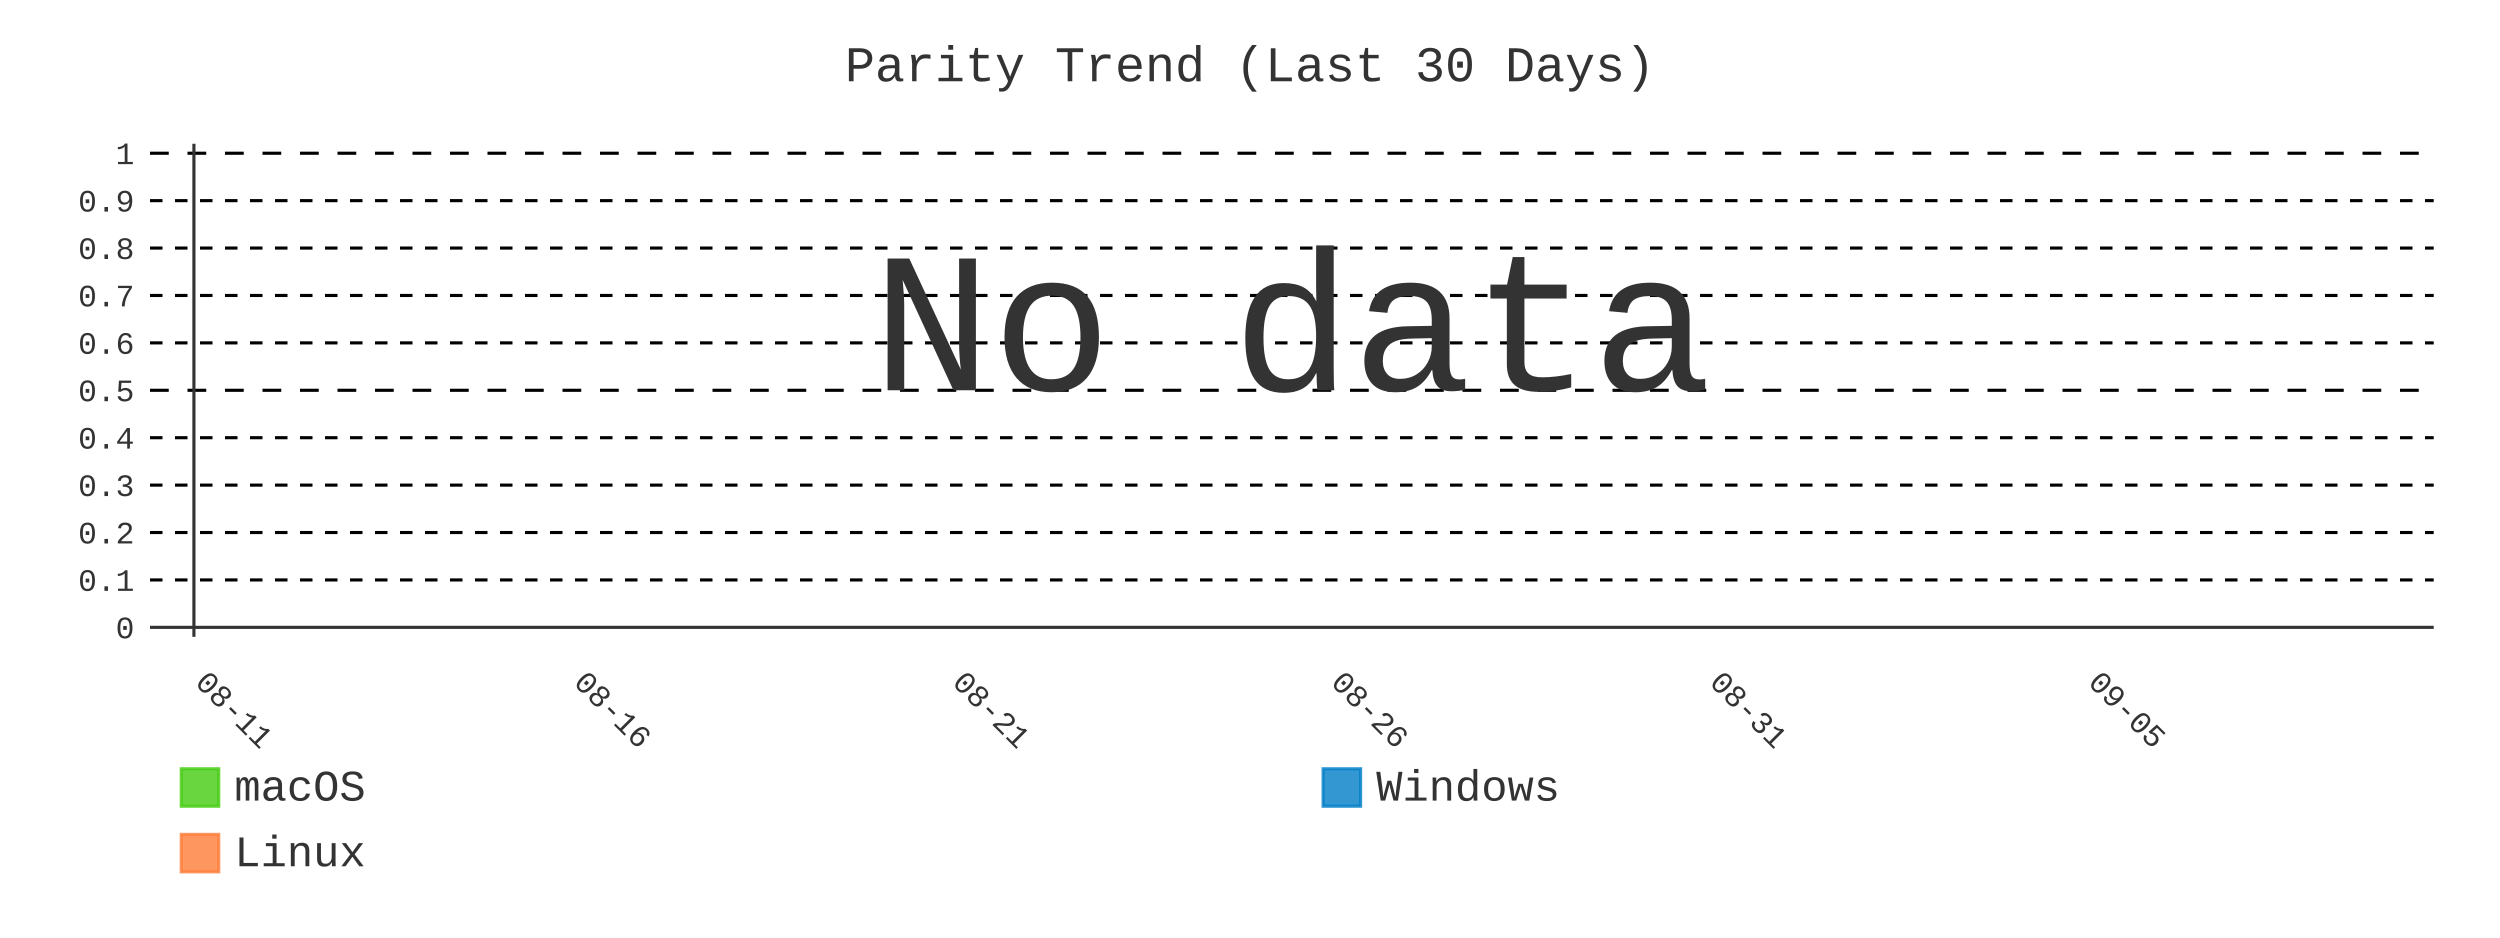
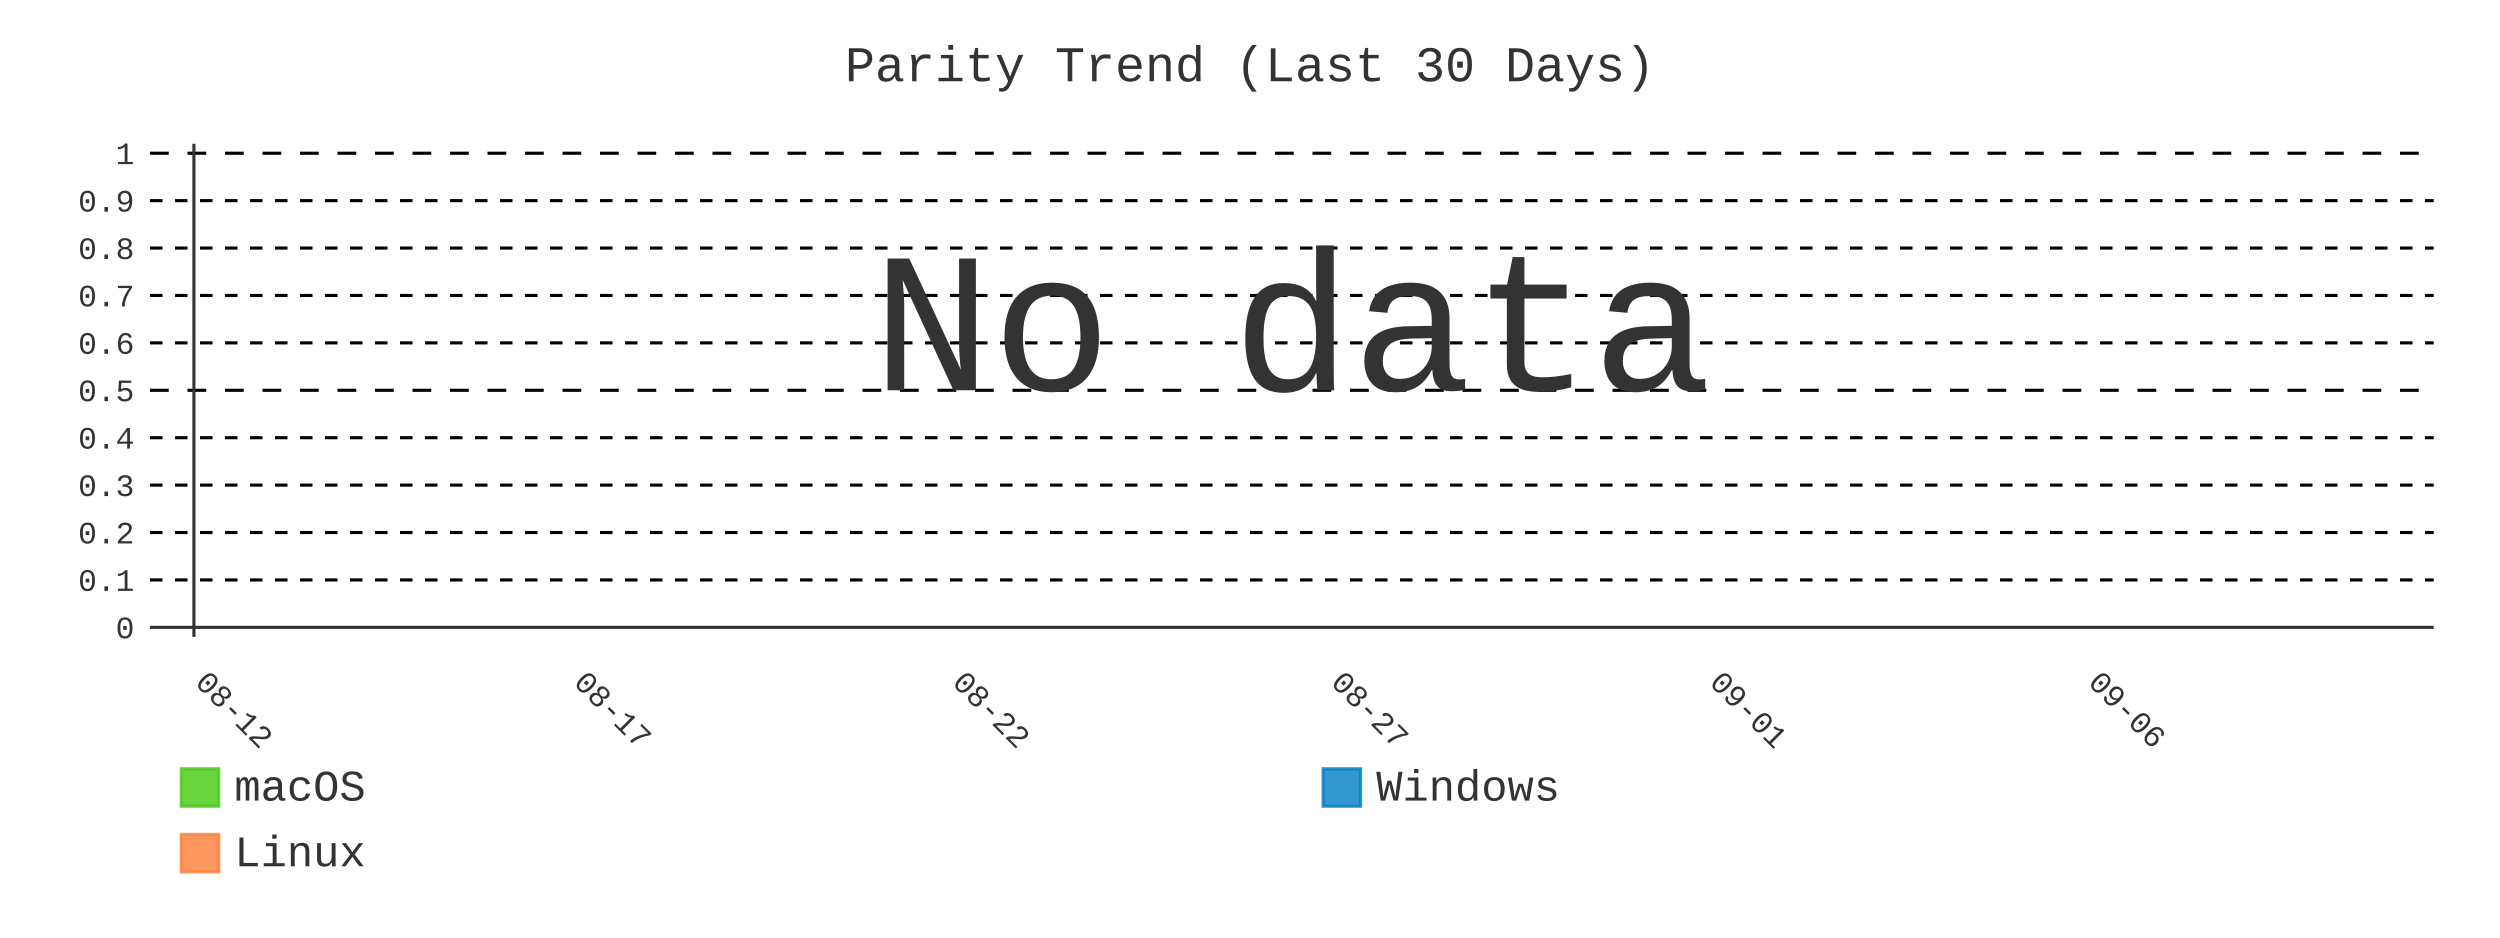
- <svg xmlns="http://www.w3.org/2000/svg" id="chart-45581e24-134c-4c85-9ae8-33be220bcedb" class="pygal-chart" viewBox="0 0 800 300">
+ <svg xmlns="http://www.w3.org/2000/svg" id="chart-4477e9fe-928f-4b3e-859b-9015697f79bb" class="pygal-chart" viewBox="0 0 800 300">
  <defs>
-     <style type="text/css">#chart-45581e24-134c-4c85-9ae8-33be220bcedb{-webkit-user-select:none;-webkit-font-smoothing:antialiased;font-family:Consolas,"Liberation Mono",Menlo,Courier,monospace}#chart-45581e24-134c-4c85-9ae8-33be220bcedb .title{font-family:Consolas,"Liberation Mono",Menlo,Courier,monospace;font-size:16px}#chart-45581e24-134c-4c85-9ae8-33be220bcedb .legends .legend text{font-family:Consolas,"Liberation Mono",Menlo,Courier,monospace;font-size:14px}#chart-45581e24-134c-4c85-9ae8-33be220bcedb .axis text{font-family:Consolas,"Liberation Mono",Menlo,Courier,monospace;font-size:10px}#chart-45581e24-134c-4c85-9ae8-33be220bcedb .axis text.major{font-family:Consolas,"Liberation Mono",Menlo,Courier,monospace;font-size:10px}#chart-45581e24-134c-4c85-9ae8-33be220bcedb .text-overlay text.value{font-family:Consolas,"Liberation Mono",Menlo,Courier,monospace;font-size:16px}#chart-45581e24-134c-4c85-9ae8-33be220bcedb .text-overlay text.label{font-family:Consolas,"Liberation Mono",Menlo,Courier,monospace;font-size:10px}#chart-45581e24-134c-4c85-9ae8-33be220bcedb .tooltip{font-family:Consolas,"Liberation Mono",Menlo,Courier,monospace;font-size:14px}#chart-45581e24-134c-4c85-9ae8-33be220bcedb text.no_data{font-family:Consolas,"Liberation Mono",Menlo,Courier,monospace;font-size:64px}
- #chart-45581e24-134c-4c85-9ae8-33be220bcedb{background-color:transparent}#chart-45581e24-134c-4c85-9ae8-33be220bcedb path,#chart-45581e24-134c-4c85-9ae8-33be220bcedb line,#chart-45581e24-134c-4c85-9ae8-33be220bcedb rect,#chart-45581e24-134c-4c85-9ae8-33be220bcedb circle{-webkit-transition:400ms;-moz-transition:400ms;transition:400ms}#chart-45581e24-134c-4c85-9ae8-33be220bcedb .graph &gt; .background{fill:transparent}#chart-45581e24-134c-4c85-9ae8-33be220bcedb .plot &gt; .background{fill:transparent}#chart-45581e24-134c-4c85-9ae8-33be220bcedb .graph{fill:#333}#chart-45581e24-134c-4c85-9ae8-33be220bcedb text.no_data{fill:#333}#chart-45581e24-134c-4c85-9ae8-33be220bcedb .title{fill:#333}#chart-45581e24-134c-4c85-9ae8-33be220bcedb .legends .legend text{fill:#333}#chart-45581e24-134c-4c85-9ae8-33be220bcedb .legends .legend:hover text{fill:#333}#chart-45581e24-134c-4c85-9ae8-33be220bcedb .axis .line{stroke:#333}#chart-45581e24-134c-4c85-9ae8-33be220bcedb .axis .guide.line{stroke:#666}#chart-45581e24-134c-4c85-9ae8-33be220bcedb .axis .major.line{stroke:#333}#chart-45581e24-134c-4c85-9ae8-33be220bcedb .axis text.major{fill:#333}#chart-45581e24-134c-4c85-9ae8-33be220bcedb .axis.y .guides:hover .guide.line,#chart-45581e24-134c-4c85-9ae8-33be220bcedb .line-graph .axis.x .guides:hover .guide.line,#chart-45581e24-134c-4c85-9ae8-33be220bcedb .stackedline-graph .axis.x .guides:hover .guide.line,#chart-45581e24-134c-4c85-9ae8-33be220bcedb .xy-graph .axis.x .guides:hover .guide.line{stroke:#333}#chart-45581e24-134c-4c85-9ae8-33be220bcedb .axis .guides:hover text{fill:#333}#chart-45581e24-134c-4c85-9ae8-33be220bcedb .reactive{fill-opacity:.8;stroke-opacity:.8;stroke-width:1}#chart-45581e24-134c-4c85-9ae8-33be220bcedb .ci{stroke:#333}#chart-45581e24-134c-4c85-9ae8-33be220bcedb .reactive.active,#chart-45581e24-134c-4c85-9ae8-33be220bcedb .active .reactive{fill-opacity:.9;stroke-opacity:.9;stroke-width:4}#chart-45581e24-134c-4c85-9ae8-33be220bcedb .ci .reactive.active{stroke-width:1.5}#chart-45581e24-134c-4c85-9ae8-33be220bcedb .series text{fill:#333}#chart-45581e24-134c-4c85-9ae8-33be220bcedb .tooltip rect{fill:transparent;stroke:#333;-webkit-transition:opacity 400ms;-moz-transition:opacity 400ms;transition:opacity 400ms}#chart-45581e24-134c-4c85-9ae8-33be220bcedb .tooltip .label{fill:#333}#chart-45581e24-134c-4c85-9ae8-33be220bcedb .tooltip .label{fill:#333}#chart-45581e24-134c-4c85-9ae8-33be220bcedb .tooltip .legend{font-size:.8em;fill:#666}#chart-45581e24-134c-4c85-9ae8-33be220bcedb .tooltip .x_label{font-size:.6em;fill:#333}#chart-45581e24-134c-4c85-9ae8-33be220bcedb .tooltip .xlink{font-size:.5em;text-decoration:underline}#chart-45581e24-134c-4c85-9ae8-33be220bcedb .tooltip .value{font-size:1.5em}#chart-45581e24-134c-4c85-9ae8-33be220bcedb .bound{font-size:.5em}#chart-45581e24-134c-4c85-9ae8-33be220bcedb .max-value{font-size:.75em;fill:#666}#chart-45581e24-134c-4c85-9ae8-33be220bcedb .map-element{fill:transparent;stroke:#666 !important}#chart-45581e24-134c-4c85-9ae8-33be220bcedb .map-element .reactive{fill-opacity:inherit;stroke-opacity:inherit}#chart-45581e24-134c-4c85-9ae8-33be220bcedb .color-0,#chart-45581e24-134c-4c85-9ae8-33be220bcedb .color-0 a:visited{stroke:#4c1;fill:#4c1}#chart-45581e24-134c-4c85-9ae8-33be220bcedb .color-1,#chart-45581e24-134c-4c85-9ae8-33be220bcedb .color-1 a:visited{stroke:#007ec6;fill:#007ec6}#chart-45581e24-134c-4c85-9ae8-33be220bcedb .color-2,#chart-45581e24-134c-4c85-9ae8-33be220bcedb .color-2 a:visited{stroke:#fe7d37;fill:#fe7d37}#chart-45581e24-134c-4c85-9ae8-33be220bcedb .text-overlay .color-0 text{fill:black}#chart-45581e24-134c-4c85-9ae8-33be220bcedb .text-overlay .color-1 text{fill:black}#chart-45581e24-134c-4c85-9ae8-33be220bcedb .text-overlay .color-2 text{fill:black}#chart-45581e24-134c-4c85-9ae8-33be220bcedb .series{stroke-width:2}#chart-45581e24-134c-4c85-9ae8-33be220bcedb .series.serie-0{stroke-width:2}#chart-45581e24-134c-4c85-9ae8-33be220bcedb .series.serie-1{stroke-width:2}#chart-45581e24-134c-4c85-9ae8-33be220bcedb .series.serie-2{stroke-width:2}
- #chart-45581e24-134c-4c85-9ae8-33be220bcedb text.no_data{text-anchor:middle}#chart-45581e24-134c-4c85-9ae8-33be220bcedb .guide.line{fill:none}#chart-45581e24-134c-4c85-9ae8-33be220bcedb .centered{text-anchor:middle}#chart-45581e24-134c-4c85-9ae8-33be220bcedb .title{text-anchor:middle}#chart-45581e24-134c-4c85-9ae8-33be220bcedb .legends .legend text{fill-opacity:1}#chart-45581e24-134c-4c85-9ae8-33be220bcedb .axis.x text{text-anchor:middle}#chart-45581e24-134c-4c85-9ae8-33be220bcedb .axis.x:not(.web) text[transform]{text-anchor:start}#chart-45581e24-134c-4c85-9ae8-33be220bcedb .axis.x:not(.web) text[transform].backwards{text-anchor:end}#chart-45581e24-134c-4c85-9ae8-33be220bcedb .axis.y text{text-anchor:end}#chart-45581e24-134c-4c85-9ae8-33be220bcedb .axis.y text[transform].backwards{text-anchor:start}#chart-45581e24-134c-4c85-9ae8-33be220bcedb .axis.y2 text{text-anchor:start}#chart-45581e24-134c-4c85-9ae8-33be220bcedb .axis.y2 text[transform].backwards{text-anchor:end}#chart-45581e24-134c-4c85-9ae8-33be220bcedb .axis .guide.line{stroke-dasharray:4,4;stroke:black}#chart-45581e24-134c-4c85-9ae8-33be220bcedb .axis .major.guide.line{stroke-dasharray:6,6;stroke:black}#chart-45581e24-134c-4c85-9ae8-33be220bcedb .horizontal .axis.y .guide.line,#chart-45581e24-134c-4c85-9ae8-33be220bcedb .horizontal .axis.y2 .guide.line,#chart-45581e24-134c-4c85-9ae8-33be220bcedb .vertical .axis.x .guide.line{opacity:0}#chart-45581e24-134c-4c85-9ae8-33be220bcedb .horizontal .axis.always_show .guide.line,#chart-45581e24-134c-4c85-9ae8-33be220bcedb .vertical .axis.always_show .guide.line{opacity:1 !important}#chart-45581e24-134c-4c85-9ae8-33be220bcedb .axis.y .guides:hover .guide.line,#chart-45581e24-134c-4c85-9ae8-33be220bcedb .axis.y2 .guides:hover .guide.line,#chart-45581e24-134c-4c85-9ae8-33be220bcedb .axis.x .guides:hover .guide.line{opacity:1}#chart-45581e24-134c-4c85-9ae8-33be220bcedb .axis .guides:hover text{opacity:1}#chart-45581e24-134c-4c85-9ae8-33be220bcedb .nofill{fill:none}#chart-45581e24-134c-4c85-9ae8-33be220bcedb .subtle-fill{fill-opacity:.2}#chart-45581e24-134c-4c85-9ae8-33be220bcedb .dot{stroke-width:1px;fill-opacity:1;stroke-opacity:1}#chart-45581e24-134c-4c85-9ae8-33be220bcedb .dot.active{stroke-width:5px}#chart-45581e24-134c-4c85-9ae8-33be220bcedb .dot.negative{fill:transparent}#chart-45581e24-134c-4c85-9ae8-33be220bcedb text,#chart-45581e24-134c-4c85-9ae8-33be220bcedb tspan{stroke:none !important}#chart-45581e24-134c-4c85-9ae8-33be220bcedb .series text.active{opacity:1}#chart-45581e24-134c-4c85-9ae8-33be220bcedb .tooltip rect{fill-opacity:.95;stroke-width:.5}#chart-45581e24-134c-4c85-9ae8-33be220bcedb .tooltip text{fill-opacity:1}#chart-45581e24-134c-4c85-9ae8-33be220bcedb .showable{visibility:hidden}#chart-45581e24-134c-4c85-9ae8-33be220bcedb .showable.shown{visibility:visible}#chart-45581e24-134c-4c85-9ae8-33be220bcedb .gauge-background{fill:rgba(229,229,229,1);stroke:none}#chart-45581e24-134c-4c85-9ae8-33be220bcedb .bg-lines{stroke:transparent;stroke-width:2px}</style>
+     <style type="text/css">#chart-4477e9fe-928f-4b3e-859b-9015697f79bb{-webkit-user-select:none;-webkit-font-smoothing:antialiased;font-family:Consolas,"Liberation Mono",Menlo,Courier,monospace}#chart-4477e9fe-928f-4b3e-859b-9015697f79bb .title{font-family:Consolas,"Liberation Mono",Menlo,Courier,monospace;font-size:16px}#chart-4477e9fe-928f-4b3e-859b-9015697f79bb .legends .legend text{font-family:Consolas,"Liberation Mono",Menlo,Courier,monospace;font-size:14px}#chart-4477e9fe-928f-4b3e-859b-9015697f79bb .axis text{font-family:Consolas,"Liberation Mono",Menlo,Courier,monospace;font-size:10px}#chart-4477e9fe-928f-4b3e-859b-9015697f79bb .axis text.major{font-family:Consolas,"Liberation Mono",Menlo,Courier,monospace;font-size:10px}#chart-4477e9fe-928f-4b3e-859b-9015697f79bb .text-overlay text.value{font-family:Consolas,"Liberation Mono",Menlo,Courier,monospace;font-size:16px}#chart-4477e9fe-928f-4b3e-859b-9015697f79bb .text-overlay text.label{font-family:Consolas,"Liberation Mono",Menlo,Courier,monospace;font-size:10px}#chart-4477e9fe-928f-4b3e-859b-9015697f79bb .tooltip{font-family:Consolas,"Liberation Mono",Menlo,Courier,monospace;font-size:14px}#chart-4477e9fe-928f-4b3e-859b-9015697f79bb text.no_data{font-family:Consolas,"Liberation Mono",Menlo,Courier,monospace;font-size:64px}
+ #chart-4477e9fe-928f-4b3e-859b-9015697f79bb{background-color:transparent}#chart-4477e9fe-928f-4b3e-859b-9015697f79bb path,#chart-4477e9fe-928f-4b3e-859b-9015697f79bb line,#chart-4477e9fe-928f-4b3e-859b-9015697f79bb rect,#chart-4477e9fe-928f-4b3e-859b-9015697f79bb circle{-webkit-transition:400ms;-moz-transition:400ms;transition:400ms}#chart-4477e9fe-928f-4b3e-859b-9015697f79bb .graph &gt; .background{fill:transparent}#chart-4477e9fe-928f-4b3e-859b-9015697f79bb .plot &gt; .background{fill:transparent}#chart-4477e9fe-928f-4b3e-859b-9015697f79bb .graph{fill:#333}#chart-4477e9fe-928f-4b3e-859b-9015697f79bb text.no_data{fill:#333}#chart-4477e9fe-928f-4b3e-859b-9015697f79bb .title{fill:#333}#chart-4477e9fe-928f-4b3e-859b-9015697f79bb .legends .legend text{fill:#333}#chart-4477e9fe-928f-4b3e-859b-9015697f79bb .legends .legend:hover text{fill:#333}#chart-4477e9fe-928f-4b3e-859b-9015697f79bb .axis .line{stroke:#333}#chart-4477e9fe-928f-4b3e-859b-9015697f79bb .axis .guide.line{stroke:#666}#chart-4477e9fe-928f-4b3e-859b-9015697f79bb .axis .major.line{stroke:#333}#chart-4477e9fe-928f-4b3e-859b-9015697f79bb .axis text.major{fill:#333}#chart-4477e9fe-928f-4b3e-859b-9015697f79bb .axis.y .guides:hover .guide.line,#chart-4477e9fe-928f-4b3e-859b-9015697f79bb .line-graph .axis.x .guides:hover .guide.line,#chart-4477e9fe-928f-4b3e-859b-9015697f79bb .stackedline-graph .axis.x .guides:hover .guide.line,#chart-4477e9fe-928f-4b3e-859b-9015697f79bb .xy-graph .axis.x .guides:hover .guide.line{stroke:#333}#chart-4477e9fe-928f-4b3e-859b-9015697f79bb .axis .guides:hover text{fill:#333}#chart-4477e9fe-928f-4b3e-859b-9015697f79bb .reactive{fill-opacity:.8;stroke-opacity:.8;stroke-width:1}#chart-4477e9fe-928f-4b3e-859b-9015697f79bb .ci{stroke:#333}#chart-4477e9fe-928f-4b3e-859b-9015697f79bb .reactive.active,#chart-4477e9fe-928f-4b3e-859b-9015697f79bb .active .reactive{fill-opacity:.9;stroke-opacity:.9;stroke-width:4}#chart-4477e9fe-928f-4b3e-859b-9015697f79bb .ci .reactive.active{stroke-width:1.5}#chart-4477e9fe-928f-4b3e-859b-9015697f79bb .series text{fill:#333}#chart-4477e9fe-928f-4b3e-859b-9015697f79bb .tooltip rect{fill:transparent;stroke:#333;-webkit-transition:opacity 400ms;-moz-transition:opacity 400ms;transition:opacity 400ms}#chart-4477e9fe-928f-4b3e-859b-9015697f79bb .tooltip .label{fill:#333}#chart-4477e9fe-928f-4b3e-859b-9015697f79bb .tooltip .label{fill:#333}#chart-4477e9fe-928f-4b3e-859b-9015697f79bb .tooltip .legend{font-size:.8em;fill:#666}#chart-4477e9fe-928f-4b3e-859b-9015697f79bb .tooltip .x_label{font-size:.6em;fill:#333}#chart-4477e9fe-928f-4b3e-859b-9015697f79bb .tooltip .xlink{font-size:.5em;text-decoration:underline}#chart-4477e9fe-928f-4b3e-859b-9015697f79bb .tooltip .value{font-size:1.5em}#chart-4477e9fe-928f-4b3e-859b-9015697f79bb .bound{font-size:.5em}#chart-4477e9fe-928f-4b3e-859b-9015697f79bb .max-value{font-size:.75em;fill:#666}#chart-4477e9fe-928f-4b3e-859b-9015697f79bb .map-element{fill:transparent;stroke:#666 !important}#chart-4477e9fe-928f-4b3e-859b-9015697f79bb .map-element .reactive{fill-opacity:inherit;stroke-opacity:inherit}#chart-4477e9fe-928f-4b3e-859b-9015697f79bb .color-0,#chart-4477e9fe-928f-4b3e-859b-9015697f79bb .color-0 a:visited{stroke:#4c1;fill:#4c1}#chart-4477e9fe-928f-4b3e-859b-9015697f79bb .color-1,#chart-4477e9fe-928f-4b3e-859b-9015697f79bb .color-1 a:visited{stroke:#007ec6;fill:#007ec6}#chart-4477e9fe-928f-4b3e-859b-9015697f79bb .color-2,#chart-4477e9fe-928f-4b3e-859b-9015697f79bb .color-2 a:visited{stroke:#fe7d37;fill:#fe7d37}#chart-4477e9fe-928f-4b3e-859b-9015697f79bb .text-overlay .color-0 text{fill:black}#chart-4477e9fe-928f-4b3e-859b-9015697f79bb .text-overlay .color-1 text{fill:black}#chart-4477e9fe-928f-4b3e-859b-9015697f79bb .text-overlay .color-2 text{fill:black}#chart-4477e9fe-928f-4b3e-859b-9015697f79bb .series{stroke-width:2}#chart-4477e9fe-928f-4b3e-859b-9015697f79bb .series.serie-0{stroke-width:2}#chart-4477e9fe-928f-4b3e-859b-9015697f79bb .series.serie-1{stroke-width:2}#chart-4477e9fe-928f-4b3e-859b-9015697f79bb .series.serie-2{stroke-width:2}
+ #chart-4477e9fe-928f-4b3e-859b-9015697f79bb text.no_data{text-anchor:middle}#chart-4477e9fe-928f-4b3e-859b-9015697f79bb .guide.line{fill:none}#chart-4477e9fe-928f-4b3e-859b-9015697f79bb .centered{text-anchor:middle}#chart-4477e9fe-928f-4b3e-859b-9015697f79bb .title{text-anchor:middle}#chart-4477e9fe-928f-4b3e-859b-9015697f79bb .legends .legend text{fill-opacity:1}#chart-4477e9fe-928f-4b3e-859b-9015697f79bb .axis.x text{text-anchor:middle}#chart-4477e9fe-928f-4b3e-859b-9015697f79bb .axis.x:not(.web) text[transform]{text-anchor:start}#chart-4477e9fe-928f-4b3e-859b-9015697f79bb .axis.x:not(.web) text[transform].backwards{text-anchor:end}#chart-4477e9fe-928f-4b3e-859b-9015697f79bb .axis.y text{text-anchor:end}#chart-4477e9fe-928f-4b3e-859b-9015697f79bb .axis.y text[transform].backwards{text-anchor:start}#chart-4477e9fe-928f-4b3e-859b-9015697f79bb .axis.y2 text{text-anchor:start}#chart-4477e9fe-928f-4b3e-859b-9015697f79bb .axis.y2 text[transform].backwards{text-anchor:end}#chart-4477e9fe-928f-4b3e-859b-9015697f79bb .axis .guide.line{stroke-dasharray:4,4;stroke:black}#chart-4477e9fe-928f-4b3e-859b-9015697f79bb .axis .major.guide.line{stroke-dasharray:6,6;stroke:black}#chart-4477e9fe-928f-4b3e-859b-9015697f79bb .horizontal .axis.y .guide.line,#chart-4477e9fe-928f-4b3e-859b-9015697f79bb .horizontal .axis.y2 .guide.line,#chart-4477e9fe-928f-4b3e-859b-9015697f79bb .vertical .axis.x .guide.line{opacity:0}#chart-4477e9fe-928f-4b3e-859b-9015697f79bb .horizontal .axis.always_show .guide.line,#chart-4477e9fe-928f-4b3e-859b-9015697f79bb .vertical .axis.always_show .guide.line{opacity:1 !important}#chart-4477e9fe-928f-4b3e-859b-9015697f79bb .axis.y .guides:hover .guide.line,#chart-4477e9fe-928f-4b3e-859b-9015697f79bb .axis.y2 .guides:hover .guide.line,#chart-4477e9fe-928f-4b3e-859b-9015697f79bb .axis.x .guides:hover .guide.line{opacity:1}#chart-4477e9fe-928f-4b3e-859b-9015697f79bb .axis .guides:hover text{opacity:1}#chart-4477e9fe-928f-4b3e-859b-9015697f79bb .nofill{fill:none}#chart-4477e9fe-928f-4b3e-859b-9015697f79bb .subtle-fill{fill-opacity:.2}#chart-4477e9fe-928f-4b3e-859b-9015697f79bb .dot{stroke-width:1px;fill-opacity:1;stroke-opacity:1}#chart-4477e9fe-928f-4b3e-859b-9015697f79bb .dot.active{stroke-width:5px}#chart-4477e9fe-928f-4b3e-859b-9015697f79bb .dot.negative{fill:transparent}#chart-4477e9fe-928f-4b3e-859b-9015697f79bb text,#chart-4477e9fe-928f-4b3e-859b-9015697f79bb tspan{stroke:none !important}#chart-4477e9fe-928f-4b3e-859b-9015697f79bb .series text.active{opacity:1}#chart-4477e9fe-928f-4b3e-859b-9015697f79bb .tooltip rect{fill-opacity:.95;stroke-width:.5}#chart-4477e9fe-928f-4b3e-859b-9015697f79bb .tooltip text{fill-opacity:1}#chart-4477e9fe-928f-4b3e-859b-9015697f79bb .showable{visibility:hidden}#chart-4477e9fe-928f-4b3e-859b-9015697f79bb .showable.shown{visibility:visible}#chart-4477e9fe-928f-4b3e-859b-9015697f79bb .gauge-background{fill:rgba(229,229,229,1);stroke:none}#chart-4477e9fe-928f-4b3e-859b-9015697f79bb .bg-lines{stroke:transparent;stroke-width:2px}</style>
  </defs>
  <g class="graph line-graph vertical">
    <rect x="0" y="0" width="800" height="300" class="background" />
    <g transform="translate(48, 46)" class="plot">
      <rect x="0" y="0" width="730.787" height="157.787" class="background" />
      <g class="axis y always_show">
        <g class="guides">
          <path d="M0 154.752 h730.787" class="axis major line" />
          <text x="-5" y="158.252" class="major">0</text>
        </g>
        <g class="guides">
          <path d="M0 139.581 h730.787" class="guide line" />
          <text x="-5" y="143.081" class="">0.1</text>
        </g>
        <g class="guides">
          <path d="M0 124.409 h730.787" class="guide line" />
          <text x="-5" y="127.909" class="">0.2</text>
        </g>
        <g class="guides">
          <path d="M0 109.237 h730.787" class="guide line" />
          <text x="-5" y="112.737" class="">0.3</text>
        </g>
        <g class="guides">
          <path d="M0 94.065 h730.787" class="guide line" />
          <text x="-5" y="97.565" class="">0.4</text>
        </g>
        <g class="guides">
          <path d="M0 78.893 h730.787" class="major guide line" />
          <text x="-5" y="82.393" class="major">0.5</text>
        </g>
        <g class="guides">
          <path d="M0 63.722 h730.787" class="guide line" />
          <text x="-5" y="67.222" class="">0.6</text>
        </g>
        <g class="guides">
          <path d="M0 48.55 h730.787" class="guide line" />
          <text x="-5" y="52.05" class="">0.7</text>
        </g>
        <g class="guides">
          <path d="M0 33.378 h730.787" class="guide line" />
          <text x="-5" y="36.878" class="">0.8</text>
        </g>
        <g class="guides">
          <path d="M0 18.206 h730.787" class="guide line" />
          <text x="-5" y="21.706" class="">0.9</text>
        </g>
        <g class="guides">
          <path d="M0 3.034 h730.787" class="major guide line" />
          <text x="-5" y="6.534" class="major">1</text>
        </g>
      </g>
      <g class="axis x">
        <g class="guides">
          <path d="M14.054 0 v157.787" class="major line" />
-           <text x="14.054" y="172.787" class="major" transform="rotate(45 14.05359 172.7868)">08-11</text>
+           <text x="14.054" y="172.787" class="major" transform="rotate(45 14.05359 172.7868)">08-12</text>
        </g>
        <g class="guides">
          <path d="M135.205 0 v157.787" class="major guide line" />
-           <text x="135.205" y="172.787" class="major" transform="rotate(45 135.2052 172.7868)">08-16</text>
+           <text x="135.205" y="172.787" class="major" transform="rotate(45 135.2052 172.7868)">08-17</text>
        </g>
        <g class="guides">
          <path d="M256.357 0 v157.787" class="major guide line" />
-           <text x="256.357" y="172.787" class="major" transform="rotate(45 256.3569 172.7868)">08-21</text>
+           <text x="256.357" y="172.787" class="major" transform="rotate(45 256.3569 172.7868)">08-22</text>
        </g>
        <g class="guides">
          <path d="M377.509 0 v157.787" class="major guide line" />
-           <text x="377.509" y="172.787" class="major" transform="rotate(45 377.5086 172.7868)">08-26</text>
+           <text x="377.509" y="172.787" class="major" transform="rotate(45 377.5086 172.7868)">08-27</text>
        </g>
        <g class="guides">
          <path d="M498.66 0 v157.787" class="major guide line" />
-           <text x="498.66" y="172.787" class="major" transform="rotate(45 498.6602 172.7868)">08-31</text>
+           <text x="498.66" y="172.787" class="major" transform="rotate(45 498.6602 172.7868)">09-01</text>
        </g>
        <g class="guides">
          <path d="M619.812 0 v157.787" class="major guide line" />
-           <text x="619.812" y="172.787" class="major" transform="rotate(45 619.8119 172.7868)">09-05</text>
+           <text x="619.812" y="172.787" class="major" transform="rotate(45 619.8119 172.7868)">09-06</text>
        </g>
      </g>
    </g>
    <g class="titles">
      <text x="400.0" y="26" class="title plot_title">Parity Trend (Last 30 Days)</text>
    </g>
    <g transform="translate(48, 46)" class="plot overlay" />
    <g transform="translate(48, 46)" class="plot text-overlay">
      <text x="365.393" y="78.893" class="no_data">No data</text>
    </g>
    <g transform="translate(48, 46)" class="plot tooltip-overlay">
      <g transform="translate(0 0)" style="opacity: 0" class="tooltip">
        <rect rx="0" ry="0" width="0" height="0" class="tooltip-box" />
        <g class="text" />
      </g>
    </g>
    <g transform="translate(58, 245)" class="legends">
      <g id="activate-serie-0" class="legend reactive activate-serie">
        <rect x="0.0" y="1.0" width="12" height="12" class="color-0 reactive" />
        <text x="17.0" y="11.2">macOS</text>
      </g>
      <g id="activate-serie-1" class="legend reactive activate-serie">
        <rect x="365.393" y="1.0" width="12" height="12" class="color-1 reactive" />
        <text x="382.393" y="11.2">Windows</text>
      </g>
      <g id="activate-serie-2" class="legend reactive activate-serie">
        <rect x="0.0" y="22.0" width="12" height="12" class="color-2 reactive" />
        <text x="17.0" y="32.2">Linux</text>
      </g>
    </g>
  </g>
</svg>
